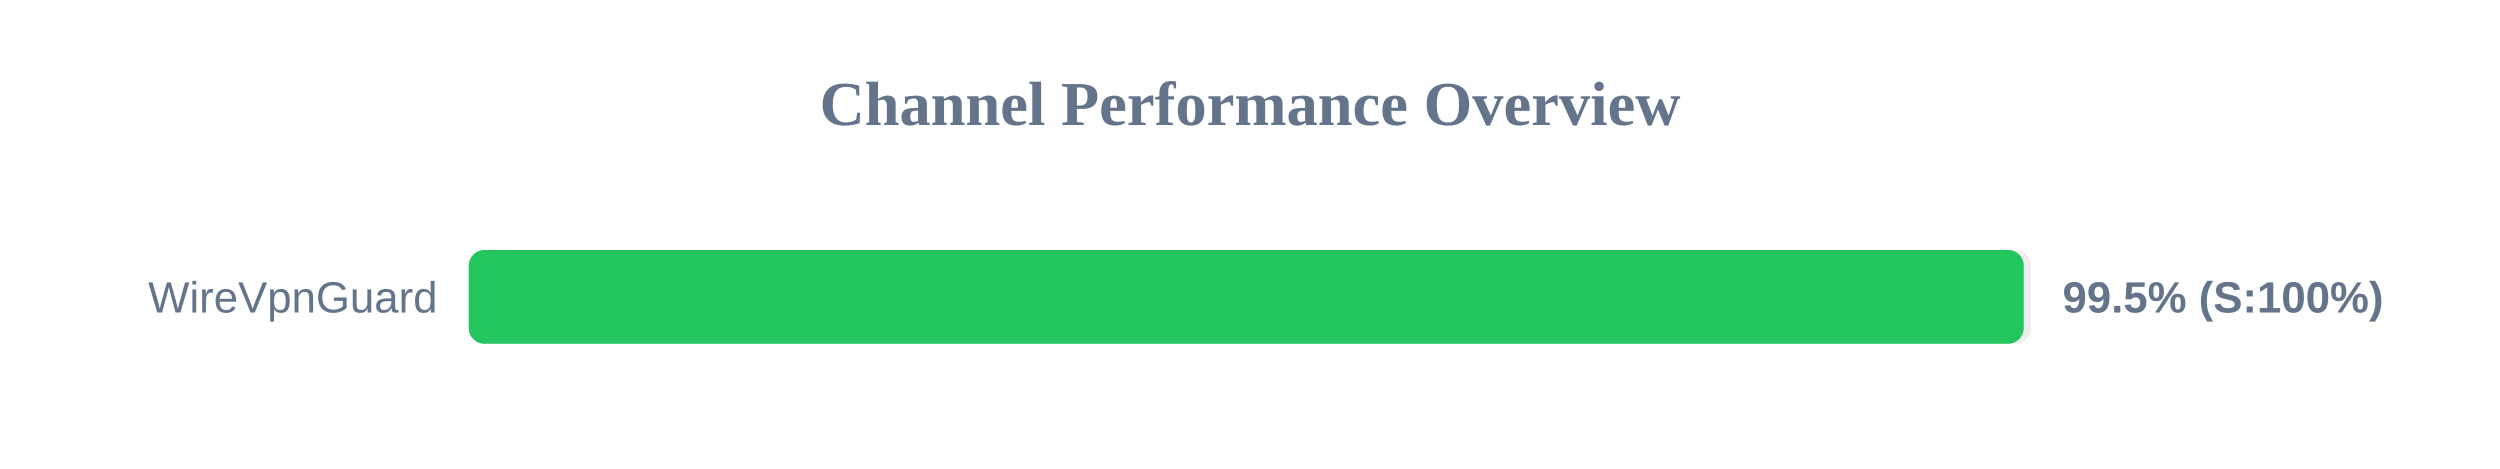
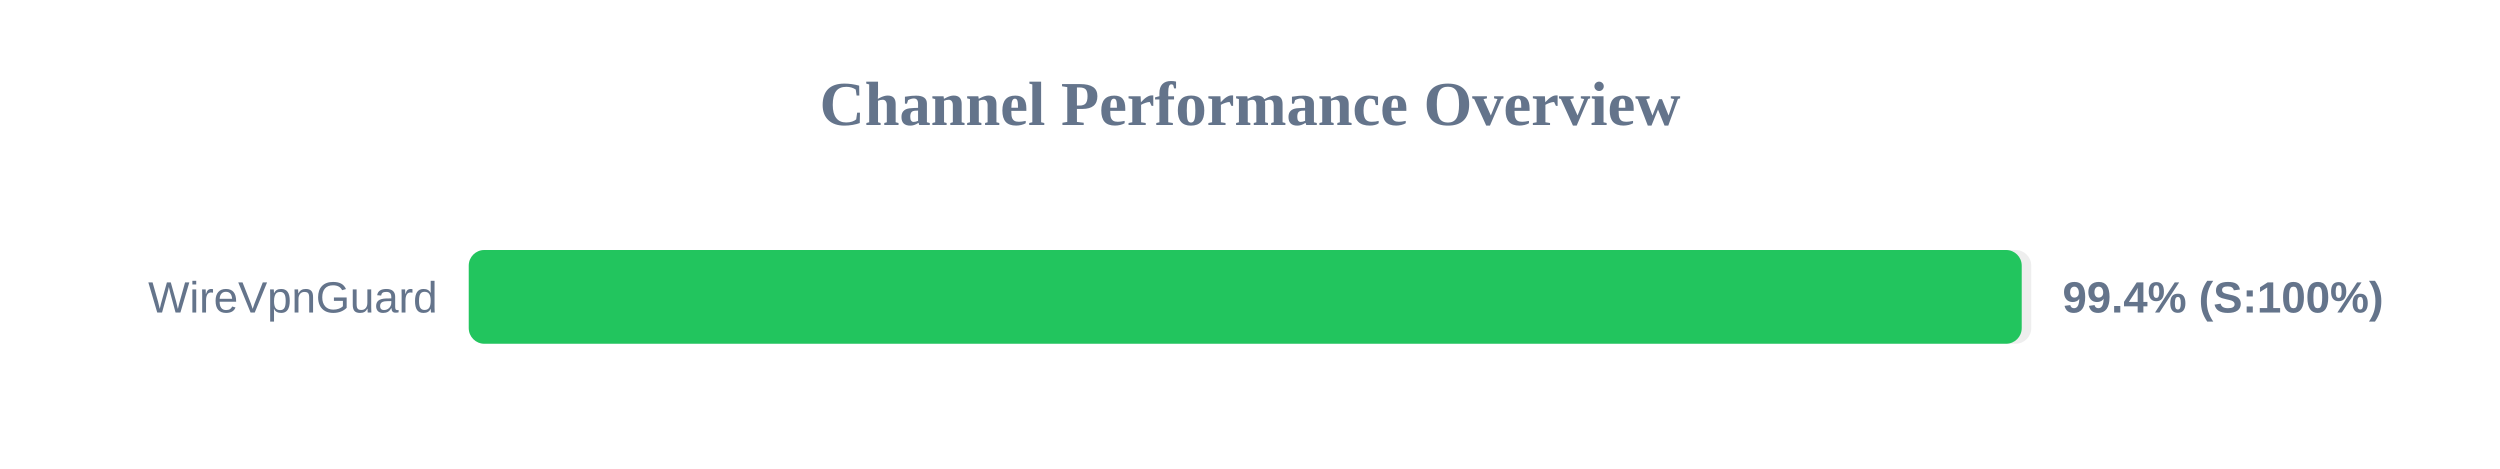
<svg xmlns="http://www.w3.org/2000/svg" width="800" height="150" version="1.1">
  <style>
        .row { font: 14px Arial; fill: #64748b; }
        .score { font: bold 14px Arial; fill: #64748b; }
    </style>
  <text x="400" y="40" text-anchor="middle" font-size="20px" font-weight="bold" fill="#64748b">Channel Performance Overview</text>
  <rect x="150" y="80" width="500" height="30" fill="#eee" rx="5" />
-   <rect x="150" y="80" width="497.6" height="30" fill="#22c55e" rx="5" />
+   <rect x="150" y="80" width="496.95" height="30" fill="#22c55e" rx="5" />
  <text x="140" y="100" text-anchor="end" class="row">WireVpnGuard</text>
-   <text x="660" y="100" text-anchor="start" class="score">99.5% (S:100%)</text>
+   <text x="660" y="100" text-anchor="start" class="score">99.4% (S:100%)</text>
</svg>
